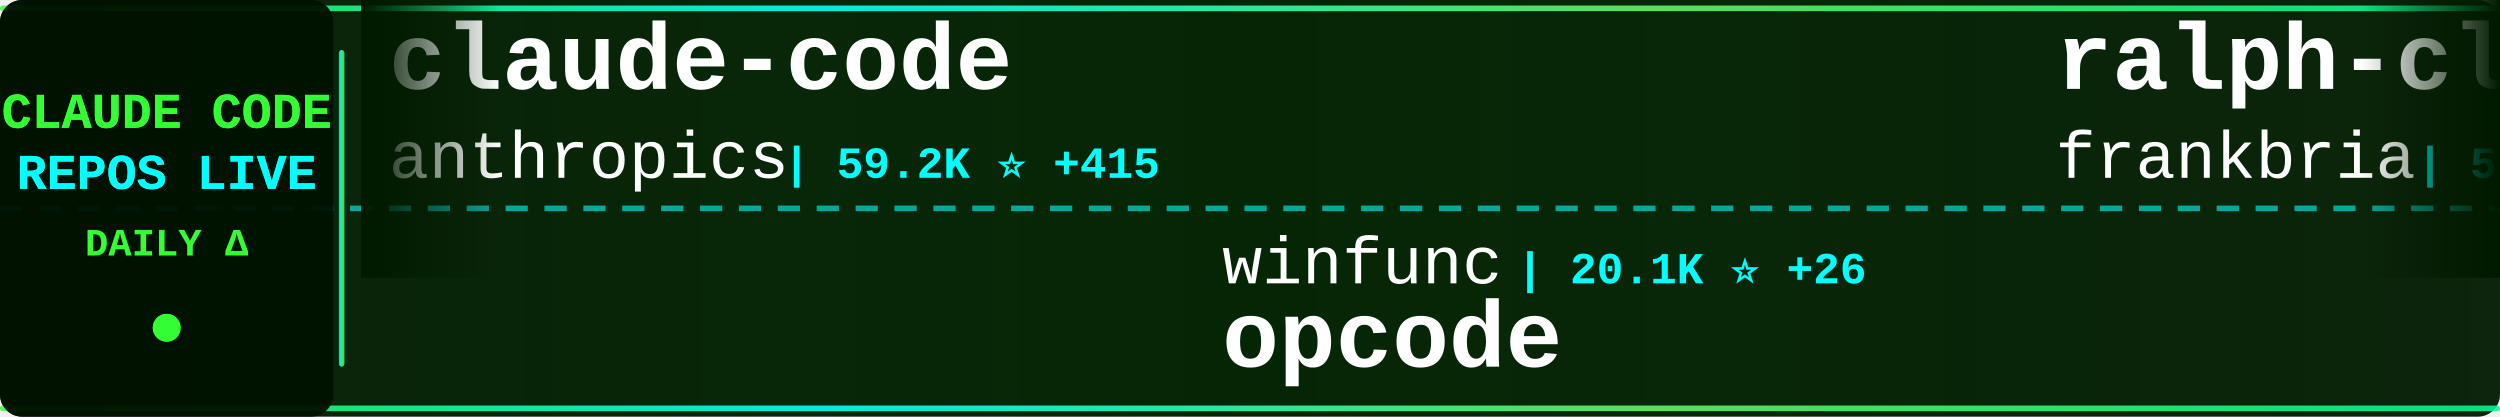
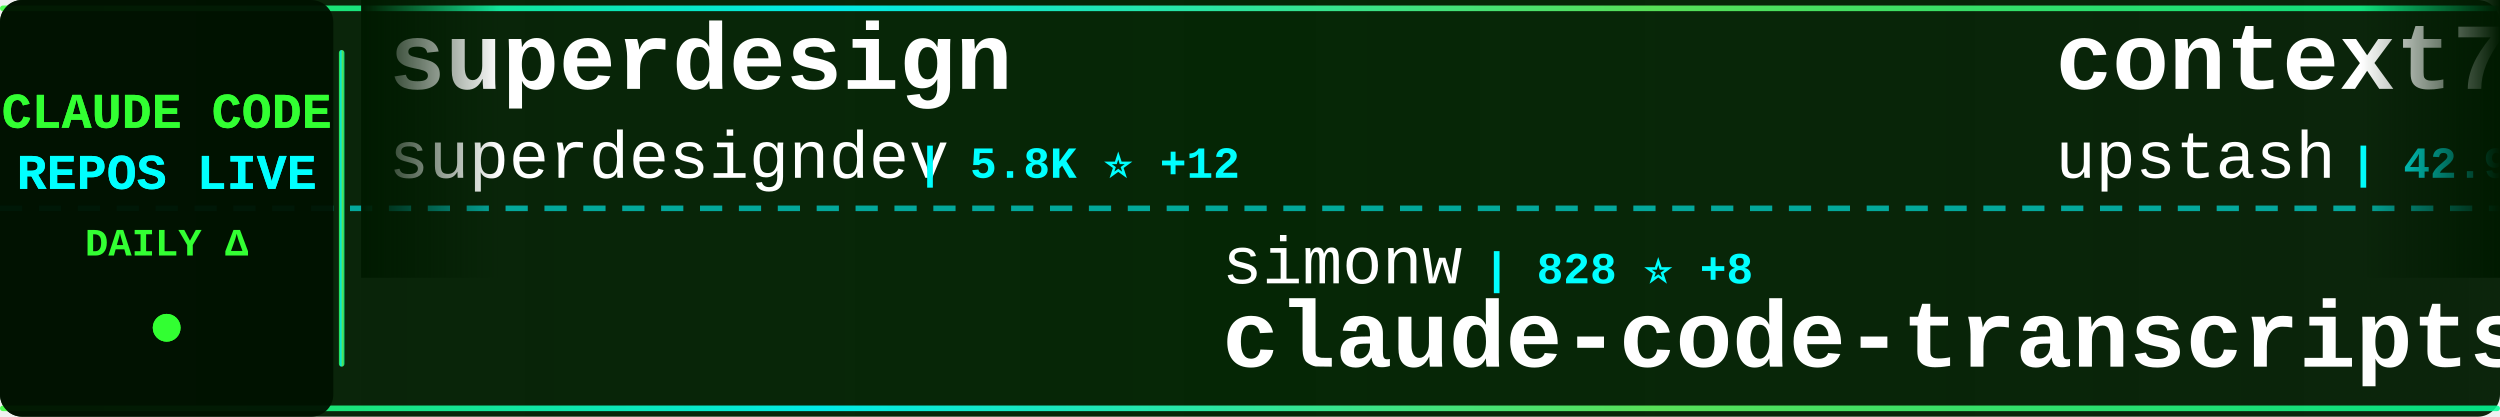
<svg xmlns="http://www.w3.org/2000/svg" width="900" height="150">
  <defs>
    <linearGradient id="tickerBg" x1="0%" y1="0%" x2="100%" y2="0%">
      <stop offset="0%" style="stop-color:#001a00;stop-opacity:0.95" />
      <stop offset="50%" style="stop-color:#002200;stop-opacity:0.98" />
      <stop offset="100%" style="stop-color:#001a00;stop-opacity:0.95" />
    </linearGradient>
    <linearGradient id="borderGrad" x1="0%" y1="0%" x2="100%" y2="0%">
      <stop offset="0%" style="stop-color:#33ff33;stop-opacity:0.85">
        <animate attributeName="stop-opacity" values="0.85;1;0.85" dur="2s" repeatCount="indefinite" />
      </stop>
      <stop offset="33%" style="stop-color:#00ffff;stop-opacity:0.9">
        <animate attributeName="stop-opacity" values="0.9;1;0.9" dur="2.2s" repeatCount="indefinite" />
      </stop>
      <stop offset="66%" style="stop-color:#66ff66;stop-opacity:0.85">
        <animate attributeName="stop-opacity" values="0.85;1;0.85" dur="1.8s" repeatCount="indefinite" />
      </stop>
      <stop offset="100%" style="stop-color:#00ff99;stop-opacity:0.85">
        <animate attributeName="stop-opacity" values="0.85;1;0.85" dur="2s" repeatCount="indefinite" />
      </stop>
    </linearGradient>
    <filter id="textGlow">
      <feGaussianBlur stdDeviation="0.1" result="coloredBlur" />
      <feMerge>
        <feMergeNode in="coloredBlur" />
        <feMergeNode in="SourceGraphic" />
      </feMerge>
    </filter>
    <filter id="metricGlow">
      <feGaussianBlur stdDeviation="0.2" result="coloredBlur" />
      <feMerge>
        <feMergeNode in="coloredBlur" />
        <feMergeNode in="SourceGraphic" />
      </feMerge>
    </filter>
    <linearGradient id="leftFade" x1="0%" y1="0%" x2="100%" y2="0%">
      <stop offset="0%" style="stop-color:#001a00;stop-opacity:1" />
      <stop offset="100%" style="stop-color:#001a00;stop-opacity:0" />
    </linearGradient>
    <linearGradient id="rightFade" x1="0%" y1="0%" x2="100%" y2="0%">
      <stop offset="0%" style="stop-color:#001a00;stop-opacity:0" />
      <stop offset="100%" style="stop-color:#001a00;stop-opacity:1" />
    </linearGradient>
  </defs>
  <rect width="900" height="150" fill="url(#tickerBg)" rx="8" />
  <rect x="0" y="2" width="900" height="2" fill="url(#borderGrad)" rx="1" />
  <rect x="0" y="146" width="900" height="2" fill="url(#borderGrad)" rx="1" />
  <line x1="0" y1="75" x2="900" y2="75" stroke="#00ffff" stroke-width="2" stroke-dasharray="8 6" opacity="0.6" />
  <rect x="0" y="0" width="120" height="150" fill="#001100" opacity="0.95" rx="8" />
  <text x="60" y="46" font-family="'Courier New', monospace" font-size="18" font-weight="bold" fill="#33ff33" text-anchor="middle" filter="url(#textGlow)">
    CLAUDE CODE
  </text>
  <text x="60" y="68" font-family="'Courier New', monospace" font-size="18" font-weight="bold" fill="#00ffff" text-anchor="middle" filter="url(#textGlow)">
    REPOS LIVE
  </text>
  <text x="60" y="92" font-family="'Courier New', monospace" font-size="14" font-weight="bold" fill="#33ff33" text-anchor="middle">
    DAILY Δ
  </text>
  <circle cx="60" cy="118" r="5" fill="#33ff33" filter="url(#metricGlow)">
    <animate attributeName="r" values="4;6;4" dur="1.5s" repeatCount="indefinite" />
    <animate attributeName="opacity" values="0.6;1;0.6" dur="1.5s" repeatCount="indefinite" />
  </circle>
  <rect x="122" y="18" width="2" height="114" fill="url(#borderGrad)" rx="1" />
  <clipPath id="tickerClip">
    <rect x="130" y="0" width="770" height="150" />
  </clipPath>
  <g clip-path="url(#tickerClip)">
    <g id="tickerItems">
      <animateTransform attributeName="transform" attributeType="XML" type="translate" from="0 0" to="-3000 0" dur="54s" repeatCount="indefinite" />
      <g transform="translate(0, 0)">
-         <text x="140" y="32" font-family="'Courier New', monospace" font-size="34" font-weight="bold" fill="#ffffff">claude-code</text>
-         <text x="140" y="64" font-family="'Courier New', monospace" font-size="24" font-weight="normal" fill="#ffffff" opacity="1.0">anthropics</text>
-         <text x="282" y="64" font-family="'Courier New', monospace" font-size="16" font-weight="bold" fill="#00ffff"> | 59.2K ⭐ +415</text>
+         <text x="140" y="32" font-family="'Courier New', monospace" font-size="34" font-weight="bold" fill="#ffffff">superdesign</text>
+         <text x="140" y="64" font-family="'Courier New', monospace" font-size="24" font-weight="normal" fill="#ffffff" opacity="1.0">superdesigndev</text>
+         <text x="330" y="64" font-family="'Courier New', monospace" font-size="16" font-weight="bold" fill="#00ffff"> | 5.8K ⭐ +12</text>
      </g>
      <g transform="translate(300, 0)">
-         <text x="140" y="102" font-family="'Courier New', monospace" font-size="24" font-weight="normal" fill="#ffffff" opacity="1.0">winfunc</text>
-         <text x="246" y="102" font-family="'Courier New', monospace" font-size="16" font-weight="bold" fill="#00ffff"> | 20.1K ⭐ +26</text>
-         <text x="140" y="132" font-family="'Courier New', monospace" font-size="34" font-weight="bold" fill="#ffffff">opcode</text>
+         <text x="140" y="102" font-family="'Courier New', monospace" font-size="24" font-weight="normal" fill="#ffffff" opacity="1.0">simonw</text>
+         <text x="234" y="102" font-family="'Courier New', monospace" font-size="16" font-weight="bold" fill="#00ffff"> | 828 ⭐ +8</text>
+         <text x="140" y="132" font-family="'Courier New', monospace" font-size="34" font-weight="bold" fill="#ffffff">claude-code-transcripts</text>
      </g>
      <g transform="translate(600, 0)">
-         <text x="140" y="32" font-family="'Courier New', monospace" font-size="34" font-weight="bold" fill="#ffffff">ralph-claude-code</text>
-         <text x="140" y="64" font-family="'Courier New', monospace" font-size="24" font-weight="normal" fill="#ffffff" opacity="1.0">frankbria</text>
-         <text x="270" y="64" font-family="'Courier New', monospace" font-size="16" font-weight="bold" fill="#00ffff"> | 5.0K ⭐ +467</text>
+         <text x="140" y="32" font-family="'Courier New', monospace" font-size="34" font-weight="bold" fill="#ffffff">context7</text>
+         <text x="140" y="64" font-family="'Courier New', monospace" font-size="24" font-weight="normal" fill="#ffffff" opacity="1.0">upstash</text>
+         <text x="246" y="64" font-family="'Courier New', monospace" font-size="16" font-weight="bold" fill="#00ffff"> | 42.9K ⭐ +130</text>
      </g>
      <g transform="translate(900, 0)">
+         <text x="140" y="102" font-family="'Courier New', monospace" font-size="24" font-weight="normal" fill="#ffffff" opacity="1.0">ComposioHQ</text>
+         <text x="282" y="102" font-family="'Courier New', monospace" font-size="16" font-weight="bold" fill="#00ffff"> | 23.9K ⭐ +722</text>
+         <text x="140" y="132" font-family="'Courier New', monospace" font-size="34" font-weight="bold" fill="#ffffff">awesome-claude-skills</text>
+       </g>
+       <g transform="translate(1200, 0)">
+         <text x="140" y="32" font-family="'Courier New', monospace" font-size="34" font-weight="bold" fill="#ffffff">superpowers</text>
+         <text x="140" y="64" font-family="'Courier New', monospace" font-size="24" font-weight="normal" fill="#ffffff" opacity="1.0">obra</text>
+         <text x="210" y="64" font-family="'Courier New', monospace" font-size="16" font-weight="bold" fill="#00ffff"> | 33.0K ⭐ +1.2K</text>
+       </g>
+       <g transform="translate(1500, 0)">
+         <text x="140" y="102" font-family="'Courier New', monospace" font-size="24" font-weight="normal" fill="#ffffff" opacity="1.0">slopus</text>
+         <text x="234" y="102" font-family="'Courier New', monospace" font-size="16" font-weight="bold" fill="#00ffff"> | 8.4K ⭐ +269</text>
+         <text x="140" y="132" font-family="'Courier New', monospace" font-size="34" font-weight="bold" fill="#ffffff">happy</text>
+       </g>
+       <g transform="translate(1800, 0)">
+         <text x="140" y="32" font-family="'Courier New', monospace" font-size="34" font-weight="bold" fill="#ffffff">claude-coder</text>
+         <text x="140" y="64" font-family="'Courier New', monospace" font-size="24" font-weight="normal" fill="#ffffff" opacity="1.0">kodu-ai</text>
+         <text x="246" y="64" font-family="'Courier New', monospace" font-size="16" font-weight="bold" fill="#00ffff"> | 5.3K ⭐ +1</text>
+       </g>
+       <g transform="translate(2100, 0)">
+         <text x="140" y="102" font-family="'Courier New', monospace" font-size="24" font-weight="normal" fill="#ffffff" opacity="1.0">stretchcloud</text>
+         <text x="306" y="102" font-family="'Courier New', monospace" font-size="16" font-weight="bold" fill="#00ffff"> | 725 ⭐</text>
+         <text x="140" y="132" font-family="'Courier New', monospace" font-size="34" font-weight="bold" fill="#ffffff">claude-code-unified-agen...</text>
+       </g>
+       <g transform="translate(2400, 0)">
+         <text x="140" y="32" font-family="'Courier New', monospace" font-size="34" font-weight="bold" fill="#ffffff">idea-claude-code-gui</text>
+         <text x="140" y="64" font-family="'Courier New', monospace" font-size="24" font-weight="normal" fill="#ffffff" opacity="1.0">zhukunpenglinyutong</text>
+         <text x="390" y="64" font-family="'Courier New', monospace" font-size="16" font-weight="bold" fill="#00ffff"> | 782 ⭐ +10</text>
+       </g>
+       <g transform="translate(2700, 0)">
        <text x="140" y="102" font-family="'Courier New', monospace" font-size="24" font-weight="normal" fill="#ffffff" opacity="1.0">sugyan</text>
-         <text x="234" y="102" font-family="'Courier New', monospace" font-size="16" font-weight="bold" fill="#00ffff"> | 852 ⭐ +3</text>
+         <text x="234" y="102" font-family="'Courier New', monospace" font-size="16" font-weight="bold" fill="#00ffff"> | 854 ⭐ +4</text>
        <text x="140" y="132" font-family="'Courier New', monospace" font-size="34" font-weight="bold" fill="#ffffff">claude-code-webui</text>
      </g>
-       <g transform="translate(1200, 0)">
-         <text x="140" y="32" font-family="'Courier New', monospace" font-size="34" font-weight="bold" fill="#ffffff">claude-code-pm-course</text>
-         <text x="140" y="64" font-family="'Courier New', monospace" font-size="24" font-weight="normal" fill="#ffffff" opacity="1.0">carlvellotti</text>
-         <text x="306" y="64" font-family="'Courier New', monospace" font-size="16" font-weight="bold" fill="#00ffff"> | 373 ⭐ +2</text>
-       </g>
-       <g transform="translate(1500, 0)">
-         <text x="140" y="102" font-family="'Courier New', monospace" font-size="24" font-weight="normal" fill="#ffffff" opacity="1.0">Matt-Dionis</text>
-         <text x="294" y="102" font-family="'Courier New', monospace" font-size="16" font-weight="bold" fill="#00ffff"> | 604 ⭐ +2</text>
-         <text x="140" y="132" font-family="'Courier New', monospace" font-size="34" font-weight="bold" fill="#ffffff">claude-code-configs</text>
-       </g>
-       <g transform="translate(1800, 0)">
-         <text x="140" y="32" font-family="'Courier New', monospace" font-size="34" font-weight="bold" fill="#ffffff">cc</text>
-         <text x="140" y="64" font-family="'Courier New', monospace" font-size="24" font-weight="normal" fill="#ffffff" opacity="1.0">kn1026</text>
-         <text x="234" y="64" font-family="'Courier New', monospace" font-size="16" font-weight="bold" fill="#00ffff"> | 701 ⭐ +1</text>
-       </g>
-       <g transform="translate(2100, 0)">
-         <text x="140" y="102" font-family="'Courier New', monospace" font-size="24" font-weight="normal" fill="#ffffff" opacity="1.0">ComposioHQ</text>
-         <text x="282" y="102" font-family="'Courier New', monospace" font-size="16" font-weight="bold" fill="#00ffff"> | 23.7K ⭐ +777</text>
-         <text x="140" y="132" font-family="'Courier New', monospace" font-size="34" font-weight="bold" fill="#ffffff">awesome-claude-skills</text>
-       </g>
-       <g transform="translate(2400, 0)">
-         <text x="140" y="32" font-family="'Courier New', monospace" font-size="34" font-weight="bold" fill="#ffffff">claude-code-tresor</text>
-         <text x="140" y="64" font-family="'Courier New', monospace" font-size="24" font-weight="normal" fill="#ffffff" opacity="1.0">alirezarezvani</text>
-         <text x="330" y="64" font-family="'Courier New', monospace" font-size="16" font-weight="bold" fill="#00ffff"> | 442 ⭐ +4</text>
-       </g>
-       <g transform="translate(2700, 0)">
-         <text x="140" y="102" font-family="'Courier New', monospace" font-size="24" font-weight="normal" fill="#ffffff" opacity="1.0">code-yeongyu</text>
-         <text x="306" y="102" font-family="'Courier New', monospace" font-size="16" font-weight="bold" fill="#00ffff"> | 21.6K ⭐ +685</text>
-         <text x="140" y="132" font-family="'Courier New', monospace" font-size="34" font-weight="bold" fill="#ffffff">oh-my-opencode</text>
-       </g>
      <g transform="translate(3000, 0)">
-         <text x="140" y="32" font-family="'Courier New', monospace" font-size="34" font-weight="bold" fill="#ffffff">claude-code</text>
-         <text x="140" y="64" font-family="'Courier New', monospace" font-size="24" font-weight="normal" fill="#ffffff" opacity="1.0">anthropics</text>
-         <text x="282" y="64" font-family="'Courier New', monospace" font-size="16" font-weight="bold" fill="#00ffff"> | 59.2K ⭐ +415</text>
+         <text x="140" y="32" font-family="'Courier New', monospace" font-size="34" font-weight="bold" fill="#ffffff">superdesign</text>
+         <text x="140" y="64" font-family="'Courier New', monospace" font-size="24" font-weight="normal" fill="#ffffff" opacity="1.0">superdesigndev</text>
+         <text x="330" y="64" font-family="'Courier New', monospace" font-size="16" font-weight="bold" fill="#00ffff"> | 5.8K ⭐ +12</text>
      </g>
      <g transform="translate(3300, 0)">
-         <text x="140" y="102" font-family="'Courier New', monospace" font-size="24" font-weight="normal" fill="#ffffff" opacity="1.0">winfunc</text>
-         <text x="246" y="102" font-family="'Courier New', monospace" font-size="16" font-weight="bold" fill="#00ffff"> | 20.1K ⭐ +26</text>
-         <text x="140" y="132" font-family="'Courier New', monospace" font-size="34" font-weight="bold" fill="#ffffff">opcode</text>
+         <text x="140" y="102" font-family="'Courier New', monospace" font-size="24" font-weight="normal" fill="#ffffff" opacity="1.0">simonw</text>
+         <text x="234" y="102" font-family="'Courier New', monospace" font-size="16" font-weight="bold" fill="#00ffff"> | 828 ⭐ +8</text>
+         <text x="140" y="132" font-family="'Courier New', monospace" font-size="34" font-weight="bold" fill="#ffffff">claude-code-transcripts</text>
      </g>
      <g transform="translate(3600, 0)">
-         <text x="140" y="32" font-family="'Courier New', monospace" font-size="34" font-weight="bold" fill="#ffffff">ralph-claude-code</text>
-         <text x="140" y="64" font-family="'Courier New', monospace" font-size="24" font-weight="normal" fill="#ffffff" opacity="1.0">frankbria</text>
-         <text x="270" y="64" font-family="'Courier New', monospace" font-size="16" font-weight="bold" fill="#00ffff"> | 5.0K ⭐ +467</text>
+         <text x="140" y="32" font-family="'Courier New', monospace" font-size="34" font-weight="bold" fill="#ffffff">context7</text>
+         <text x="140" y="64" font-family="'Courier New', monospace" font-size="24" font-weight="normal" fill="#ffffff" opacity="1.0">upstash</text>
+         <text x="246" y="64" font-family="'Courier New', monospace" font-size="16" font-weight="bold" fill="#00ffff"> | 42.9K ⭐ +130</text>
      </g>
      <g transform="translate(3900, 0)">
-         <text x="140" y="102" font-family="'Courier New', monospace" font-size="24" font-weight="normal" fill="#ffffff" opacity="1.0">sugyan</text>
-         <text x="234" y="102" font-family="'Courier New', monospace" font-size="16" font-weight="bold" fill="#00ffff"> | 852 ⭐ +3</text>
-         <text x="140" y="132" font-family="'Courier New', monospace" font-size="34" font-weight="bold" fill="#ffffff">claude-code-webui</text>
+         <text x="140" y="102" font-family="'Courier New', monospace" font-size="24" font-weight="normal" fill="#ffffff" opacity="1.0">ComposioHQ</text>
+         <text x="282" y="102" font-family="'Courier New', monospace" font-size="16" font-weight="bold" fill="#00ffff"> | 23.9K ⭐ +722</text>
+         <text x="140" y="132" font-family="'Courier New', monospace" font-size="34" font-weight="bold" fill="#ffffff">awesome-claude-skills</text>
      </g>
    </g>
  </g>
  <rect x="130" y="0" width="50" height="100" fill="url(#leftFade)" />
  <rect x="850" y="0" width="50" height="100" fill="url(#rightFade)" />
</svg>
